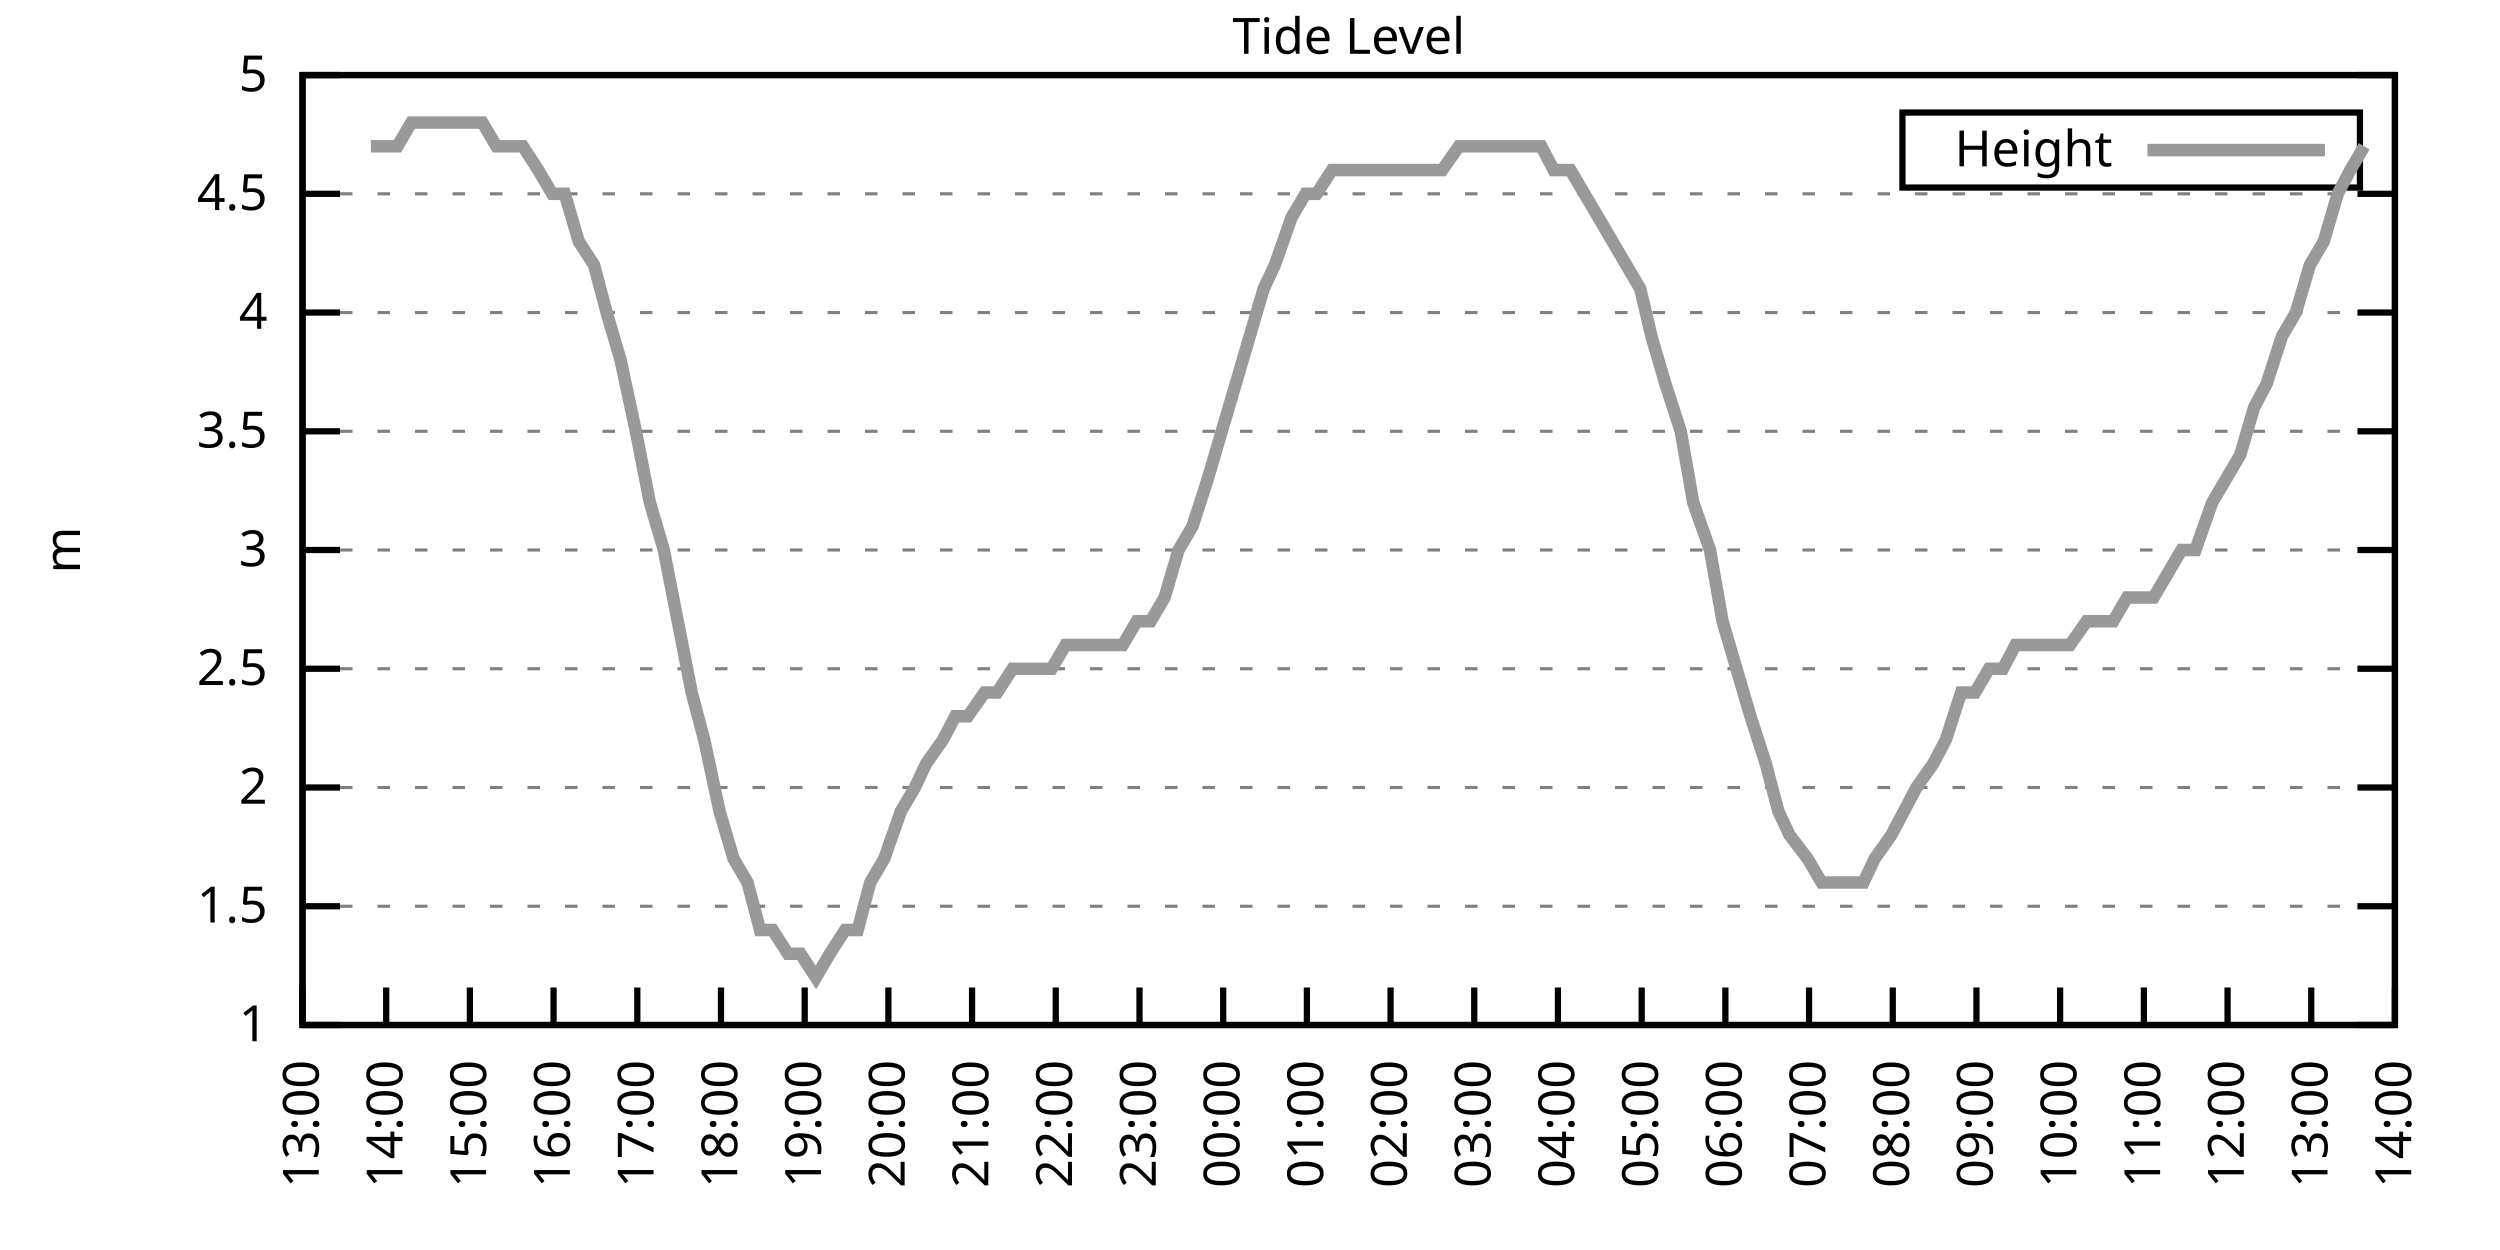
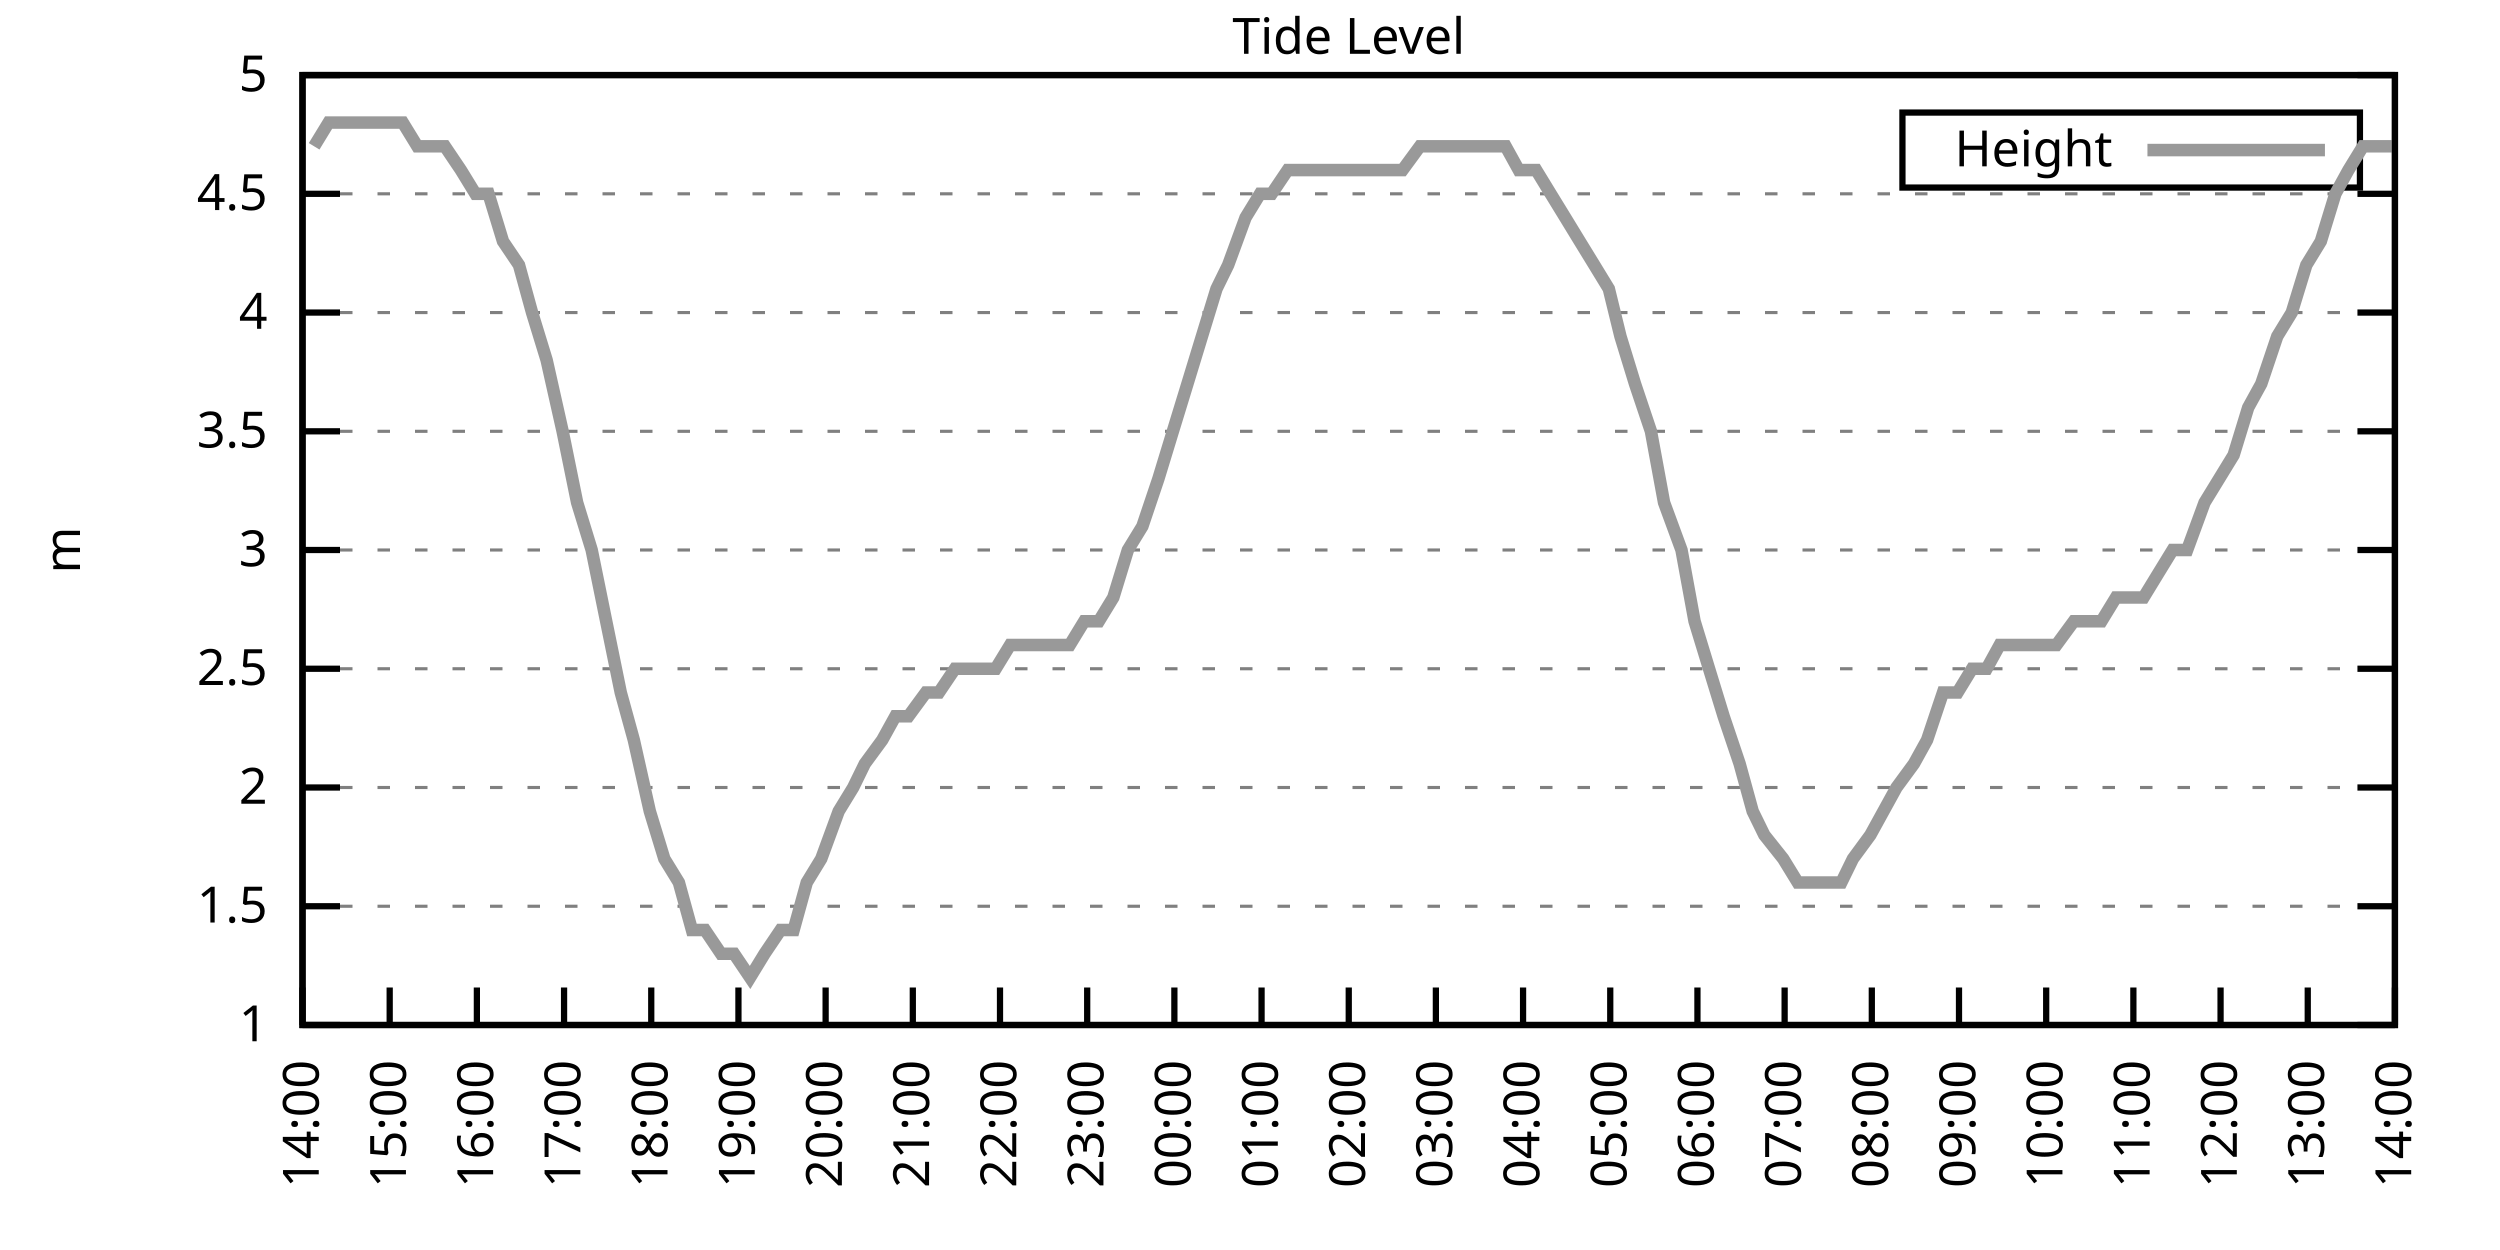
<svg xmlns="http://www.w3.org/2000/svg" xmlns:xlink="http://www.w3.org/1999/xlink" width="400" height="200" viewBox="0 0 400 200">
  <g id="gnuplot_canvas">
    <rect x="0" y="0" width="400" height="200" fill="none" />
    <defs>
      <circle id="gpDot" r="0.5" stroke-width="0.5" stroke="currentColor" />
      <path id="gpPt0" stroke-width="0.333" stroke="currentColor" d="M-1,0 h2 M0,-1 v2" />
      <path id="gpPt1" stroke-width="0.333" stroke="currentColor" d="M-1,-1 L1,1 M1,-1 L-1,1" />
      <path id="gpPt2" stroke-width="0.333" stroke="currentColor" d="M-1,0 L1,0 M0,-1 L0,1 M-1,-1 L1,1 M-1,1 L1,-1" />
      <rect id="gpPt3" stroke-width="0.333" stroke="currentColor" x="-1" y="-1" width="2" height="2" />
      <rect id="gpPt4" stroke-width="0.333" stroke="currentColor" fill="currentColor" x="-1" y="-1" width="2" height="2" />
      <circle id="gpPt5" stroke-width="0.333" stroke="currentColor" cx="0" cy="0" r="1" />
      <use xlink:href="#gpPt5" id="gpPt6" fill="currentColor" stroke="none" />
      <path id="gpPt7" stroke-width="0.333" stroke="currentColor" d="M0,-1.33 L-1.33,0.67 L1.33,0.67 z" />
      <use xlink:href="#gpPt7" id="gpPt8" fill="currentColor" stroke="none" />
      <use xlink:href="#gpPt7" id="gpPt9" stroke="currentColor" transform="rotate(180)" />
      <use xlink:href="#gpPt9" id="gpPt10" fill="currentColor" stroke="none" />
      <use xlink:href="#gpPt3" id="gpPt11" stroke="currentColor" transform="rotate(45)" />
      <use xlink:href="#gpPt11" id="gpPt12" fill="currentColor" stroke="none" />
      <path id="gpPt13" stroke-width="0.333" stroke="currentColor" d="M0,1.330 L1.265,0.411 L0.782,-1.067 L-0.782,-1.076 L-1.265,0.411 z" />
      <use xlink:href="#gpPt13" id="gpPt14" fill="currentColor" stroke="none" />
      <filter id="textbox" filterUnits="objectBoundingBox" x="0" y="0" height="1" width="1">
        <feFlood flood-color="white" flood-opacity="1" result="bgnd" />
        <feComposite in="SourceGraphic" in2="bgnd" operator="atop" />
      </filter>
      <filter id="greybox" filterUnits="objectBoundingBox" x="0" y="0" height="1" width="1">
        <feFlood flood-color="lightgrey" flood-opacity="1" result="grey" />
        <feComposite in="SourceGraphic" in2="grey" operator="atop" />
      </filter>
    </defs>
    <g fill="none" color="white" stroke="currentColor" stroke-width="1.00" stroke-linecap="butt" stroke-linejoin="miter">
</g>
    <g fill="none" color="black" stroke="currentColor" stroke-width="1.00" stroke-linecap="butt" stroke-linejoin="miter">
      <g stroke="none" shape-rendering="crispEdges">
        <polygon fill="rgb(255, 255, 255)" points="48.40,164.00 383.18,164.00 383.18,12.02 48.40,12.02 " />
      </g>
    </g>
    <g fill="none" color="black" stroke="currentColor" stroke-width="1.00" stroke-linecap="butt" stroke-linejoin="miter">
</g>
    <g fill="none" color="black" stroke="black" stroke-width="0.50" stroke-linecap="butt" stroke-linejoin="miter">
</g>
    <g fill="none" color="gray" stroke="currentColor" stroke-width="0.50" stroke-linecap="butt" stroke-linejoin="miter">
      <path stroke="gray" stroke-dasharray="2,4" class="gridline" d="M48.40,164.00 L383.19,164.00  " />
    </g>
    <g fill="none" color="gray" stroke="gray" stroke-width="1.00" stroke-linecap="butt" stroke-linejoin="miter">
</g>
    <g fill="none" color="black" stroke="currentColor" stroke-width="1.00" stroke-linecap="butt" stroke-linejoin="miter">
      <path stroke="black" d="M48.40,164.00 L54.40,164.00 M383.19,164.00 L377.19,164.00  " />
      <g transform="translate(42.80,166.60)" stroke="none" fill="black" font-family="Sans" font-size="8.00" text-anchor="end">
        <text>
          <tspan font-family="Sans"> 1</tspan>
        </text>
      </g>
    </g>
    <g fill="none" color="black" stroke="currentColor" stroke-width="1.00" stroke-linecap="butt" stroke-linejoin="miter">
</g>
    <g fill="none" color="black" stroke="black" stroke-width="0.50" stroke-linecap="butt" stroke-linejoin="miter">
</g>
    <g fill="none" color="gray" stroke="currentColor" stroke-width="0.50" stroke-linecap="butt" stroke-linejoin="miter">
      <path stroke="gray" stroke-dasharray="2,4" class="gridline" d="M48.40,145.00 L383.19,145.00  " />
    </g>
    <g fill="none" color="gray" stroke="gray" stroke-width="1.00" stroke-linecap="butt" stroke-linejoin="miter">
</g>
    <g fill="none" color="black" stroke="currentColor" stroke-width="1.00" stroke-linecap="butt" stroke-linejoin="miter">
      <path stroke="black" d="M48.40,145.00 L54.40,145.00 M383.19,145.00 L377.19,145.00  " />
      <g transform="translate(42.80,147.60)" stroke="none" fill="black" font-family="Sans" font-size="8.00" text-anchor="end">
        <text>
          <tspan font-family="Sans"> 1.5</tspan>
        </text>
      </g>
    </g>
    <g fill="none" color="black" stroke="currentColor" stroke-width="1.00" stroke-linecap="butt" stroke-linejoin="miter">
</g>
    <g fill="none" color="black" stroke="black" stroke-width="0.50" stroke-linecap="butt" stroke-linejoin="miter">
</g>
    <g fill="none" color="gray" stroke="currentColor" stroke-width="0.50" stroke-linecap="butt" stroke-linejoin="miter">
      <path stroke="gray" stroke-dasharray="2,4" class="gridline" d="M48.40,126.00 L383.19,126.00  " />
    </g>
    <g fill="none" color="gray" stroke="gray" stroke-width="1.00" stroke-linecap="butt" stroke-linejoin="miter">
</g>
    <g fill="none" color="black" stroke="currentColor" stroke-width="1.00" stroke-linecap="butt" stroke-linejoin="miter">
      <path stroke="black" d="M48.40,126.00 L54.40,126.00 M383.19,126.00 L377.19,126.00  " />
      <g transform="translate(42.80,128.60)" stroke="none" fill="black" font-family="Sans" font-size="8.00" text-anchor="end">
        <text>
          <tspan font-family="Sans"> 2</tspan>
        </text>
      </g>
    </g>
    <g fill="none" color="black" stroke="currentColor" stroke-width="1.00" stroke-linecap="butt" stroke-linejoin="miter">
</g>
    <g fill="none" color="black" stroke="black" stroke-width="0.50" stroke-linecap="butt" stroke-linejoin="miter">
</g>
    <g fill="none" color="gray" stroke="currentColor" stroke-width="0.50" stroke-linecap="butt" stroke-linejoin="miter">
      <path stroke="gray" stroke-dasharray="2,4" class="gridline" d="M48.40,107.00 L383.19,107.00  " />
    </g>
    <g fill="none" color="gray" stroke="gray" stroke-width="1.00" stroke-linecap="butt" stroke-linejoin="miter">
</g>
    <g fill="none" color="black" stroke="currentColor" stroke-width="1.00" stroke-linecap="butt" stroke-linejoin="miter">
      <path stroke="black" d="M48.40,107.00 L54.40,107.00 M383.19,107.00 L377.19,107.00  " />
      <g transform="translate(42.80,109.60)" stroke="none" fill="black" font-family="Sans" font-size="8.00" text-anchor="end">
        <text>
          <tspan font-family="Sans"> 2.5</tspan>
        </text>
      </g>
    </g>
    <g fill="none" color="black" stroke="currentColor" stroke-width="1.00" stroke-linecap="butt" stroke-linejoin="miter">
</g>
    <g fill="none" color="black" stroke="black" stroke-width="0.50" stroke-linecap="butt" stroke-linejoin="miter">
</g>
    <g fill="none" color="gray" stroke="currentColor" stroke-width="0.50" stroke-linecap="butt" stroke-linejoin="miter">
      <path stroke="gray" stroke-dasharray="2,4" class="gridline" d="M48.40,88.00 L383.19,88.00  " />
    </g>
    <g fill="none" color="gray" stroke="gray" stroke-width="1.00" stroke-linecap="butt" stroke-linejoin="miter">
</g>
    <g fill="none" color="black" stroke="currentColor" stroke-width="1.00" stroke-linecap="butt" stroke-linejoin="miter">
      <path stroke="black" d="M48.40,88.00 L54.40,88.00 M383.19,88.00 L377.19,88.00  " />
      <g transform="translate(42.80,90.60)" stroke="none" fill="black" font-family="Sans" font-size="8.00" text-anchor="end">
        <text>
          <tspan font-family="Sans"> 3</tspan>
        </text>
      </g>
    </g>
    <g fill="none" color="black" stroke="currentColor" stroke-width="1.00" stroke-linecap="butt" stroke-linejoin="miter">
</g>
    <g fill="none" color="black" stroke="black" stroke-width="0.50" stroke-linecap="butt" stroke-linejoin="miter">
</g>
    <g fill="none" color="gray" stroke="currentColor" stroke-width="0.50" stroke-linecap="butt" stroke-linejoin="miter">
      <path stroke="gray" stroke-dasharray="2,4" class="gridline" d="M48.40,69.01 L383.19,69.01  " />
    </g>
    <g fill="none" color="gray" stroke="gray" stroke-width="1.00" stroke-linecap="butt" stroke-linejoin="miter">
</g>
    <g fill="none" color="black" stroke="currentColor" stroke-width="1.00" stroke-linecap="butt" stroke-linejoin="miter">
      <path stroke="black" d="M48.40,69.01 L54.40,69.01 M383.19,69.01 L377.19,69.01  " />
      <g transform="translate(42.80,71.61)" stroke="none" fill="black" font-family="Sans" font-size="8.00" text-anchor="end">
        <text>
          <tspan font-family="Sans"> 3.5</tspan>
        </text>
      </g>
    </g>
    <g fill="none" color="black" stroke="currentColor" stroke-width="1.00" stroke-linecap="butt" stroke-linejoin="miter">
</g>
    <g fill="none" color="black" stroke="black" stroke-width="0.50" stroke-linecap="butt" stroke-linejoin="miter">
</g>
    <g fill="none" color="gray" stroke="currentColor" stroke-width="0.50" stroke-linecap="butt" stroke-linejoin="miter">
      <path stroke="gray" stroke-dasharray="2,4" class="gridline" d="M48.40,50.01 L383.19,50.01  " />
    </g>
    <g fill="none" color="gray" stroke="gray" stroke-width="1.00" stroke-linecap="butt" stroke-linejoin="miter">
</g>
    <g fill="none" color="black" stroke="currentColor" stroke-width="1.00" stroke-linecap="butt" stroke-linejoin="miter">
      <path stroke="black" d="M48.40,50.01 L54.40,50.01 M383.19,50.01 L377.19,50.01  " />
      <g transform="translate(42.80,52.61)" stroke="none" fill="black" font-family="Sans" font-size="8.00" text-anchor="end">
        <text>
          <tspan font-family="Sans"> 4</tspan>
        </text>
      </g>
    </g>
    <g fill="none" color="black" stroke="currentColor" stroke-width="1.00" stroke-linecap="butt" stroke-linejoin="miter">
</g>
    <g fill="none" color="black" stroke="black" stroke-width="0.50" stroke-linecap="butt" stroke-linejoin="miter">
</g>
    <g fill="none" color="gray" stroke="currentColor" stroke-width="0.50" stroke-linecap="butt" stroke-linejoin="miter">
      <path stroke="gray" stroke-dasharray="2,4" class="gridline" d="M48.40,31.01 L383.19,31.01  " />
    </g>
    <g fill="none" color="gray" stroke="gray" stroke-width="1.00" stroke-linecap="butt" stroke-linejoin="miter">
</g>
    <g fill="none" color="black" stroke="currentColor" stroke-width="1.00" stroke-linecap="butt" stroke-linejoin="miter">
      <path stroke="black" d="M48.40,31.01 L54.40,31.01 M383.19,31.01 L377.19,31.01  " />
      <g transform="translate(42.80,33.61)" stroke="none" fill="black" font-family="Sans" font-size="8.00" text-anchor="end">
        <text>
          <tspan font-family="Sans"> 4.5</tspan>
        </text>
      </g>
    </g>
    <g fill="none" color="black" stroke="currentColor" stroke-width="1.00" stroke-linecap="butt" stroke-linejoin="miter">
</g>
    <g fill="none" color="black" stroke="black" stroke-width="0.50" stroke-linecap="butt" stroke-linejoin="miter">
</g>
    <g fill="none" color="gray" stroke="currentColor" stroke-width="0.50" stroke-linecap="butt" stroke-linejoin="miter">
      <path stroke="gray" stroke-dasharray="2,4" class="gridline" d="M48.40,12.01 L383.19,12.01  " />
    </g>
    <g fill="none" color="gray" stroke="gray" stroke-width="1.00" stroke-linecap="butt" stroke-linejoin="miter">
</g>
    <g fill="none" color="black" stroke="currentColor" stroke-width="1.00" stroke-linecap="butt" stroke-linejoin="miter">
      <path stroke="black" d="M48.40,12.01 L54.40,12.01 M383.19,12.01 L377.19,12.01  " />
      <g transform="translate(42.80,14.61)" stroke="none" fill="black" font-family="Sans" font-size="8.00" text-anchor="end">
        <text>
          <tspan font-family="Sans"> 5</tspan>
        </text>
      </g>
    </g>
    <g fill="none" color="black" stroke="currentColor" stroke-width="1.00" stroke-linecap="butt" stroke-linejoin="miter">
      <path stroke="black" d="M48.40,164.00 L48.40,158.00  " />
      <g transform="translate(51.00,169.60) rotate(270.00)" stroke="none" fill="black" font-family="Sans" font-size="8.00" text-anchor="end">
        <text>
-           <tspan font-family="Sans">13:00</tspan>
-         </text>
-       </g>
-     </g>
-     <g fill="none" color="black" stroke="currentColor" stroke-width="1.00" stroke-linecap="butt" stroke-linejoin="miter">
-       <path stroke="black" d="M61.79,164.00 L61.79,158.00  " />
-       <g transform="translate(64.39,169.60) rotate(270.00)" stroke="none" fill="black" font-family="Sans" font-size="8.00" text-anchor="end">
-         <text>
          <tspan font-family="Sans">14:00</tspan>
        </text>
      </g>
    </g>
    <g fill="none" color="black" stroke="currentColor" stroke-width="1.00" stroke-linecap="butt" stroke-linejoin="miter">
-       <path stroke="black" d="M75.18,164.00 L75.18,158.00  " />
-       <g transform="translate(77.78,169.60) rotate(270.00)" stroke="none" fill="black" font-family="Sans" font-size="8.00" text-anchor="end">
+       <path stroke="black" d="M62.35,164.00 L62.35,158.00  " />
+       <g transform="translate(64.95,169.60) rotate(270.00)" stroke="none" fill="black" font-family="Sans" font-size="8.00" text-anchor="end">
        <text>
          <tspan font-family="Sans">15:00</tspan>
        </text>
      </g>
    </g>
    <g fill="none" color="black" stroke="currentColor" stroke-width="1.00" stroke-linecap="butt" stroke-linejoin="miter">
-       <path stroke="black" d="M88.57,164.00 L88.57,158.00  " />
-       <g transform="translate(91.17,169.60) rotate(270.00)" stroke="none" fill="black" font-family="Sans" font-size="8.00" text-anchor="end">
+       <path stroke="black" d="M76.30,164.00 L76.30,158.00  " />
+       <g transform="translate(78.90,169.60) rotate(270.00)" stroke="none" fill="black" font-family="Sans" font-size="8.00" text-anchor="end">
        <text>
          <tspan font-family="Sans">16:00</tspan>
        </text>
      </g>
    </g>
    <g fill="none" color="black" stroke="currentColor" stroke-width="1.00" stroke-linecap="butt" stroke-linejoin="miter">
-       <path stroke="black" d="M101.97,164.00 L101.97,158.00  " />
-       <g transform="translate(104.57,169.60) rotate(270.00)" stroke="none" fill="black" font-family="Sans" font-size="8.00" text-anchor="end">
+       <path stroke="black" d="M90.25,164.00 L90.25,158.00  " />
+       <g transform="translate(92.85,169.60) rotate(270.00)" stroke="none" fill="black" font-family="Sans" font-size="8.00" text-anchor="end">
        <text>
          <tspan font-family="Sans">17:00</tspan>
        </text>
      </g>
    </g>
    <g fill="none" color="black" stroke="currentColor" stroke-width="1.00" stroke-linecap="butt" stroke-linejoin="miter">
-       <path stroke="black" d="M115.36,164.00 L115.36,158.00  " />
-       <g transform="translate(117.96,169.60) rotate(270.00)" stroke="none" fill="black" font-family="Sans" font-size="8.00" text-anchor="end">
+       <path stroke="black" d="M104.20,164.00 L104.20,158.00  " />
+       <g transform="translate(106.80,169.60) rotate(270.00)" stroke="none" fill="black" font-family="Sans" font-size="8.00" text-anchor="end">
        <text>
          <tspan font-family="Sans">18:00</tspan>
        </text>
      </g>
    </g>
    <g fill="none" color="black" stroke="currentColor" stroke-width="1.00" stroke-linecap="butt" stroke-linejoin="miter">
-       <path stroke="black" d="M128.75,164.00 L128.75,158.00  " />
-       <g transform="translate(131.35,169.60) rotate(270.00)" stroke="none" fill="black" font-family="Sans" font-size="8.00" text-anchor="end">
+       <path stroke="black" d="M118.15,164.00 L118.15,158.00  " />
+       <g transform="translate(120.75,169.60) rotate(270.00)" stroke="none" fill="black" font-family="Sans" font-size="8.00" text-anchor="end">
        <text>
          <tspan font-family="Sans">19:00</tspan>
        </text>
      </g>
    </g>
    <g fill="none" color="black" stroke="currentColor" stroke-width="1.00" stroke-linecap="butt" stroke-linejoin="miter">
-       <path stroke="black" d="M142.14,164.00 L142.14,158.00  " />
-       <g transform="translate(144.74,169.60) rotate(270.00)" stroke="none" fill="black" font-family="Sans" font-size="8.00" text-anchor="end">
+       <path stroke="black" d="M132.10,164.00 L132.10,158.00  " />
+       <g transform="translate(134.70,169.60) rotate(270.00)" stroke="none" fill="black" font-family="Sans" font-size="8.00" text-anchor="end">
        <text>
          <tspan font-family="Sans">20:00</tspan>
        </text>
      </g>
    </g>
    <g fill="none" color="black" stroke="currentColor" stroke-width="1.00" stroke-linecap="butt" stroke-linejoin="miter">
-       <path stroke="black" d="M155.53,164.00 L155.53,158.00  " />
-       <g transform="translate(158.13,169.60) rotate(270.00)" stroke="none" fill="black" font-family="Sans" font-size="8.00" text-anchor="end">
+       <path stroke="black" d="M146.05,164.00 L146.05,158.00  " />
+       <g transform="translate(148.65,169.60) rotate(270.00)" stroke="none" fill="black" font-family="Sans" font-size="8.00" text-anchor="end">
        <text>
          <tspan font-family="Sans">21:00</tspan>
        </text>
      </g>
    </g>
    <g fill="none" color="black" stroke="currentColor" stroke-width="1.00" stroke-linecap="butt" stroke-linejoin="miter">
-       <path stroke="black" d="M168.92,164.00 L168.92,158.00  " />
-       <g transform="translate(171.52,169.60) rotate(270.00)" stroke="none" fill="black" font-family="Sans" font-size="8.00" text-anchor="end">
+       <path stroke="black" d="M160.00,164.00 L160.00,158.00  " />
+       <g transform="translate(162.60,169.60) rotate(270.00)" stroke="none" fill="black" font-family="Sans" font-size="8.00" text-anchor="end">
        <text>
          <tspan font-family="Sans">22:00</tspan>
        </text>
      </g>
    </g>
    <g fill="none" color="black" stroke="currentColor" stroke-width="1.00" stroke-linecap="butt" stroke-linejoin="miter">
-       <path stroke="black" d="M182.32,164.00 L182.32,158.00  " />
-       <g transform="translate(184.92,169.60) rotate(270.00)" stroke="none" fill="black" font-family="Sans" font-size="8.00" text-anchor="end">
+       <path stroke="black" d="M173.95,164.00 L173.95,158.00  " />
+       <g transform="translate(176.55,169.60) rotate(270.00)" stroke="none" fill="black" font-family="Sans" font-size="8.00" text-anchor="end">
        <text>
          <tspan font-family="Sans">23:00</tspan>
        </text>
      </g>
    </g>
    <g fill="none" color="black" stroke="currentColor" stroke-width="1.00" stroke-linecap="butt" stroke-linejoin="miter">
-       <path stroke="black" d="M195.71,164.00 L195.71,158.00  " />
-       <g transform="translate(198.31,169.60) rotate(270.00)" stroke="none" fill="black" font-family="Sans" font-size="8.00" text-anchor="end">
+       <path stroke="black" d="M187.90,164.00 L187.90,158.00  " />
+       <g transform="translate(190.50,169.60) rotate(270.00)" stroke="none" fill="black" font-family="Sans" font-size="8.00" text-anchor="end">
        <text>
          <tspan font-family="Sans">00:00</tspan>
        </text>
      </g>
    </g>
    <g fill="none" color="black" stroke="currentColor" stroke-width="1.00" stroke-linecap="butt" stroke-linejoin="miter">
-       <path stroke="black" d="M209.10,164.00 L209.10,158.00  " />
-       <g transform="translate(211.70,169.60) rotate(270.00)" stroke="none" fill="black" font-family="Sans" font-size="8.00" text-anchor="end">
+       <path stroke="black" d="M201.85,164.00 L201.85,158.00  " />
+       <g transform="translate(204.45,169.60) rotate(270.00)" stroke="none" fill="black" font-family="Sans" font-size="8.00" text-anchor="end">
        <text>
          <tspan font-family="Sans">01:00</tspan>
        </text>
      </g>
    </g>
    <g fill="none" color="black" stroke="currentColor" stroke-width="1.00" stroke-linecap="butt" stroke-linejoin="miter">
-       <path stroke="black" d="M222.49,164.00 L222.49,158.00  " />
-       <g transform="translate(225.09,169.60) rotate(270.00)" stroke="none" fill="black" font-family="Sans" font-size="8.00" text-anchor="end">
+       <path stroke="black" d="M215.80,164.00 L215.80,158.00  " />
+       <g transform="translate(218.40,169.60) rotate(270.00)" stroke="none" fill="black" font-family="Sans" font-size="8.00" text-anchor="end">
        <text>
          <tspan font-family="Sans">02:00</tspan>
        </text>
      </g>
    </g>
    <g fill="none" color="black" stroke="currentColor" stroke-width="1.00" stroke-linecap="butt" stroke-linejoin="miter">
-       <path stroke="black" d="M235.88,164.00 L235.88,158.00  " />
-       <g transform="translate(238.48,169.60) rotate(270.00)" stroke="none" fill="black" font-family="Sans" font-size="8.00" text-anchor="end">
+       <path stroke="black" d="M229.74,164.00 L229.74,158.00  " />
+       <g transform="translate(232.34,169.60) rotate(270.00)" stroke="none" fill="black" font-family="Sans" font-size="8.00" text-anchor="end">
        <text>
          <tspan font-family="Sans">03:00</tspan>
        </text>
      </g>
    </g>
    <g fill="none" color="black" stroke="currentColor" stroke-width="1.00" stroke-linecap="butt" stroke-linejoin="miter">
-       <path stroke="black" d="M249.27,164.00 L249.27,158.00  " />
-       <g transform="translate(251.87,169.60) rotate(270.00)" stroke="none" fill="black" font-family="Sans" font-size="8.00" text-anchor="end">
+       <path stroke="black" d="M243.69,164.00 L243.69,158.00  " />
+       <g transform="translate(246.29,169.60) rotate(270.00)" stroke="none" fill="black" font-family="Sans" font-size="8.00" text-anchor="end">
        <text>
          <tspan font-family="Sans">04:00</tspan>
        </text>
      </g>
    </g>
    <g fill="none" color="black" stroke="currentColor" stroke-width="1.00" stroke-linecap="butt" stroke-linejoin="miter">
-       <path stroke="black" d="M262.67,164.00 L262.67,158.00  " />
-       <g transform="translate(265.27,169.60) rotate(270.00)" stroke="none" fill="black" font-family="Sans" font-size="8.00" text-anchor="end">
+       <path stroke="black" d="M257.64,164.00 L257.64,158.00  " />
+       <g transform="translate(260.24,169.60) rotate(270.00)" stroke="none" fill="black" font-family="Sans" font-size="8.00" text-anchor="end">
        <text>
          <tspan font-family="Sans">05:00</tspan>
        </text>
      </g>
    </g>
    <g fill="none" color="black" stroke="currentColor" stroke-width="1.00" stroke-linecap="butt" stroke-linejoin="miter">
-       <path stroke="black" d="M276.06,164.00 L276.06,158.00  " />
-       <g transform="translate(278.66,169.60) rotate(270.00)" stroke="none" fill="black" font-family="Sans" font-size="8.00" text-anchor="end">
+       <path stroke="black" d="M271.59,164.00 L271.59,158.00  " />
+       <g transform="translate(274.19,169.60) rotate(270.00)" stroke="none" fill="black" font-family="Sans" font-size="8.00" text-anchor="end">
        <text>
          <tspan font-family="Sans">06:00</tspan>
        </text>
      </g>
    </g>
    <g fill="none" color="black" stroke="currentColor" stroke-width="1.00" stroke-linecap="butt" stroke-linejoin="miter">
-       <path stroke="black" d="M289.45,164.00 L289.45,158.00  " />
-       <g transform="translate(292.05,169.60) rotate(270.00)" stroke="none" fill="black" font-family="Sans" font-size="8.00" text-anchor="end">
+       <path stroke="black" d="M285.54,164.00 L285.54,158.00  " />
+       <g transform="translate(288.14,169.60) rotate(270.00)" stroke="none" fill="black" font-family="Sans" font-size="8.00" text-anchor="end">
        <text>
          <tspan font-family="Sans">07:00</tspan>
        </text>
      </g>
    </g>
    <g fill="none" color="black" stroke="currentColor" stroke-width="1.00" stroke-linecap="butt" stroke-linejoin="miter">
-       <path stroke="black" d="M302.84,164.00 L302.84,158.00  " />
-       <g transform="translate(305.44,169.60) rotate(270.00)" stroke="none" fill="black" font-family="Sans" font-size="8.00" text-anchor="end">
+       <path stroke="black" d="M299.49,164.00 L299.49,158.00  " />
+       <g transform="translate(302.09,169.60) rotate(270.00)" stroke="none" fill="black" font-family="Sans" font-size="8.00" text-anchor="end">
        <text>
          <tspan font-family="Sans">08:00</tspan>
        </text>
      </g>
    </g>
    <g fill="none" color="black" stroke="currentColor" stroke-width="1.00" stroke-linecap="butt" stroke-linejoin="miter">
-       <path stroke="black" d="M316.23,164.00 L316.23,158.00  " />
-       <g transform="translate(318.83,169.60) rotate(270.00)" stroke="none" fill="black" font-family="Sans" font-size="8.00" text-anchor="end">
+       <path stroke="black" d="M313.44,164.00 L313.44,158.00  " />
+       <g transform="translate(316.04,169.60) rotate(270.00)" stroke="none" fill="black" font-family="Sans" font-size="8.00" text-anchor="end">
        <text>
          <tspan font-family="Sans">09:00</tspan>
        </text>
      </g>
    </g>
    <g fill="none" color="black" stroke="currentColor" stroke-width="1.00" stroke-linecap="butt" stroke-linejoin="miter">
-       <path stroke="black" d="M329.62,164.00 L329.62,158.00  " />
-       <g transform="translate(332.22,169.60) rotate(270.00)" stroke="none" fill="black" font-family="Sans" font-size="8.00" text-anchor="end">
+       <path stroke="black" d="M327.39,164.00 L327.39,158.00  " />
+       <g transform="translate(329.99,169.60) rotate(270.00)" stroke="none" fill="black" font-family="Sans" font-size="8.00" text-anchor="end">
        <text>
          <tspan font-family="Sans">10:00</tspan>
        </text>
      </g>
    </g>
    <g fill="none" color="black" stroke="currentColor" stroke-width="1.00" stroke-linecap="butt" stroke-linejoin="miter">
-       <path stroke="black" d="M343.02,164.00 L343.02,158.00  " />
-       <g transform="translate(345.62,169.60) rotate(270.00)" stroke="none" fill="black" font-family="Sans" font-size="8.00" text-anchor="end">
+       <path stroke="black" d="M341.34,164.00 L341.34,158.00  " />
+       <g transform="translate(343.94,169.60) rotate(270.00)" stroke="none" fill="black" font-family="Sans" font-size="8.00" text-anchor="end">
        <text>
          <tspan font-family="Sans">11:00</tspan>
        </text>
      </g>
    </g>
    <g fill="none" color="black" stroke="currentColor" stroke-width="1.00" stroke-linecap="butt" stroke-linejoin="miter">
-       <path stroke="black" d="M356.41,164.00 L356.41,158.00  " />
-       <g transform="translate(359.01,169.60) rotate(270.00)" stroke="none" fill="black" font-family="Sans" font-size="8.00" text-anchor="end">
+       <path stroke="black" d="M355.29,164.00 L355.29,158.00  " />
+       <g transform="translate(357.89,169.60) rotate(270.00)" stroke="none" fill="black" font-family="Sans" font-size="8.00" text-anchor="end">
        <text>
          <tspan font-family="Sans">12:00</tspan>
        </text>
      </g>
    </g>
    <g fill="none" color="black" stroke="currentColor" stroke-width="1.00" stroke-linecap="butt" stroke-linejoin="miter">
-       <path stroke="black" d="M369.80,164.00 L369.80,158.00  " />
-       <g transform="translate(372.40,169.60) rotate(270.00)" stroke="none" fill="black" font-family="Sans" font-size="8.00" text-anchor="end">
+       <path stroke="black" d="M369.24,164.00 L369.24,158.00  " />
+       <g transform="translate(371.84,169.60) rotate(270.00)" stroke="none" fill="black" font-family="Sans" font-size="8.00" text-anchor="end">
        <text>
          <tspan font-family="Sans">13:00</tspan>
        </text>
      </g>
    </g>
    <g fill="none" color="black" stroke="currentColor" stroke-width="1.00" stroke-linecap="butt" stroke-linejoin="miter">
      <path stroke="black" d="M383.19,164.00 L383.19,158.00  " />
      <g transform="translate(385.79,169.60) rotate(270.00)" stroke="none" fill="black" font-family="Sans" font-size="8.00" text-anchor="end">
        <text>
          <tspan font-family="Sans">14:00</tspan>
        </text>
      </g>
    </g>
    <g fill="none" color="black" stroke="currentColor" stroke-width="1.00" stroke-linecap="butt" stroke-linejoin="miter">
</g>
    <g fill="none" color="black" stroke="currentColor" stroke-width="1.00" stroke-linecap="butt" stroke-linejoin="miter">
      <path stroke="black" d="M48.40,12.01 L48.40,164.00 L383.19,164.00 L383.19,12.01 L48.40,12.01 Z  " />
    </g>
    <g fill="none" color="black" stroke="currentColor" stroke-width="1.00" stroke-linecap="butt" stroke-linejoin="miter">
</g>
    <g fill="none" color="black" stroke="currentColor" stroke-width="1.00" stroke-linecap="butt" stroke-linejoin="miter">
      <path stroke="black" d="M304.39,30.01 L304.39,18.01 L377.59,18.01 L377.59,30.01 L304.39,30.01 Z  " />
    </g>
    <g id="Tide_level_plot_1">
      <g fill="none" color="white" stroke="black" stroke-width="2.00" stroke-linecap="butt" stroke-linejoin="miter">
</g>
      <g fill="none" color="black" stroke="currentColor" stroke-width="2.00" stroke-linecap="butt" stroke-linejoin="miter">
        <g transform="translate(337.99,26.61)" stroke="none" fill="black" font-family="Sans" font-size="8.00" text-anchor="end">
          <text>
            <tspan font-family="Sans">Height</tspan>
          </text>
        </g>
      </g>
      <g fill="none" color="black" stroke="currentColor" stroke-width="2.00" stroke-linecap="butt" stroke-linejoin="miter">
-         <path stroke="rgb(153, 153, 153)" d="M343.59,24.01 L371.99,24.01 M59.34,23.41 L61.57,23.41 L63.58,23.41 L65.81,19.61 L68.04,19.61 L70.27,19.61   L72.50,19.61 L74.96,19.61 L77.19,19.61 L79.42,23.41 L81.66,23.41 L83.66,23.41 L86.12,27.21 L88.35,31.01   L90.36,31.01 L92.59,38.61 L95.05,42.41 L97.06,50.01 L99.29,57.61 L101.74,69.01 L103.98,80.41 L106.21,88.00   L108.44,99.40 L110.67,110.80 L112.68,118.40 L115.13,129.80 L117.37,137.40 L119.60,141.20 L121.61,148.80 L123.62,148.80   L126.07,152.60 L128.08,152.60 L130.54,156.40 L132.77,152.60 L135.22,148.80 L137.23,148.80 L139.24,141.20 L141.47,137.40   L144.15,129.80 L146.38,126.00 L148.17,122.20 L150.85,118.40 L152.85,114.60 L154.86,114.60 L157.54,110.80 L159.55,110.80   L162.01,107.00 L164.24,107.00 L166.25,107.00 L168.25,107.00 L170.49,103.20 L172.72,103.20 L174.95,103.20 L177.18,103.20   L179.64,103.20 L181.87,99.40 L184.10,99.40 L186.33,95.60 L188.57,88.00 L190.80,84.21 L193.25,76.61 L195.48,69.01   L197.72,61.41 L199.95,53.81 L202.18,46.21 L203.97,42.41 L206.64,34.81 L208.88,31.01 L210.66,31.01 L213.12,27.21   L215.57,27.21 L217.58,27.21 L220.04,27.21 L221.37,27.21 L223.83,27.21 L226.73,27.21 L228.96,27.21 L230.75,27.21   L233.43,23.41 L235.21,23.41 L237.67,23.41 L239.90,23.41 L242.36,23.41 L244.14,23.41 L246.60,23.41 L248.60,27.21   L251.28,27.21 L253.51,31.01 L255.75,34.81 L257.98,38.61 L260.21,42.41 L262.44,46.21 L264.23,53.81 L266.46,61.41   L268.92,69.01 L270.92,80.41 L273.60,88.00 L275.61,99.40 L277.84,107.00 L280.07,114.60 L282.53,122.20 L284.54,129.80   L286.32,133.60 L289.23,137.40 L291.46,141.20 L293.24,141.20 L295.70,141.20 L298.15,141.20 L299.94,137.40 L302.62,133.60   L304.63,129.80 L306.63,126.00 L309.31,122.20 L311.32,118.40 L313.78,110.80 L316.01,110.80 L318.24,107.00 L320.47,107.00   L322.48,103.20 L324.71,103.20 L327.17,103.20 L329.40,103.20 L331.19,103.20 L333.86,99.40 L335.87,99.40 L338.10,99.40   L340.34,95.60 L341.90,95.60 L344.58,95.60 L346.81,91.80 L349.04,88.00 L351.27,88.00 L353.95,80.41 L358.42,72.81   L360.65,65.21 L362.66,61.41 L365.11,53.81 L367.34,50.01 L369.58,42.41 L371.81,38.61 L374.04,31.01 L376.05,27.21   L378.28,23.41  " />
+         <path stroke="rgb(153, 153, 153)" d="M343.59,24.01 L371.99,24.01 M50.26,23.41 L52.58,19.61 L54.91,19.61 L57.23,19.61 L59.56,19.61 L62.12,19.61   L64.44,19.61 L66.77,23.41 L69.09,23.41 L71.18,23.41 L73.74,27.21 L76.07,31.01 L78.16,31.01 L80.48,38.61   L83.04,42.41 L85.13,50.01 L87.46,57.61 L90.02,69.01 L92.34,80.41 L94.67,88.00 L96.99,99.40 L99.32,110.80   L101.41,118.40 L103.97,129.80 L106.29,137.40 L108.62,141.20 L110.71,148.80 L112.80,148.80 L115.36,152.60 L117.45,152.60   L120.01,156.40 L122.33,152.60 L124.89,148.80 L126.98,148.80 L129.08,141.20 L131.40,137.40 L134.19,129.80 L136.51,126.00   L138.37,122.20 L141.16,118.40 L143.26,114.60 L145.35,114.60 L148.14,110.80 L150.23,110.80 L152.79,107.00 L155.11,107.00   L157.21,107.00 L159.30,107.00 L161.62,103.20 L163.95,103.20 L166.27,103.20 L168.60,103.20 L171.16,103.20 L173.48,99.40   L175.81,99.40 L178.13,95.60 L180.46,88.00 L182.78,84.21 L185.34,76.61 L187.66,69.01 L189.99,61.41 L192.31,53.81   L194.64,46.21 L196.50,42.41 L199.29,34.81 L201.61,31.01 L203.47,31.01 L206.03,27.21 L208.59,27.21 L210.68,27.21   L213.24,27.21 L214.63,27.21 L217.19,27.21 L220.21,27.21 L222.54,27.21 L224.40,27.21 L227.19,23.41 L229.05,23.41   L231.60,23.41 L233.93,23.41 L236.49,23.41 L238.35,23.41 L240.90,23.41 L243.00,27.21 L245.79,27.21 L248.11,31.01   L250.44,34.81 L252.76,38.61 L255.09,42.41 L257.41,46.21 L259.27,53.81 L261.60,61.41 L264.15,69.01 L266.25,80.41   L269.04,88.00 L271.13,99.40 L273.45,107.00 L275.78,114.60 L278.34,122.20 L280.43,129.80 L282.29,133.60 L285.31,137.40   L287.64,141.20 L289.50,141.20 L292.05,141.20 L294.61,141.20 L296.47,137.40 L299.26,133.60 L301.35,129.80 L303.44,126.00   L306.23,122.20 L308.33,118.40 L310.88,110.80 L313.21,110.80 L315.53,107.00 L317.86,107.00 L319.95,103.20 L322.28,103.20   L324.83,103.20 L327.16,103.20 L329.02,103.20 L331.81,99.40 L333.90,99.40 L336.23,99.40 L338.55,95.60 L340.18,95.60   L342.97,95.60 L345.29,91.80 L347.62,88.00 L349.94,88.00 L352.73,80.41 L357.38,72.81 L359.71,65.21 L361.80,61.41   L364.36,53.81 L366.68,50.01 L369.01,42.41 L371.33,38.61 L373.66,31.01 L375.75,27.21 L378.08,23.41 L380.17,23.41   L382.96,23.41  " />
      </g>
    </g>
    <g fill="none" color="black" stroke="currentColor" stroke-width="2.00" stroke-linecap="butt" stroke-linejoin="miter">
</g>
    <g fill="none" color="black" stroke="black" stroke-width="1.00" stroke-linecap="butt" stroke-linejoin="miter">
</g>
    <g fill="none" color="black" stroke="currentColor" stroke-width="1.00" stroke-linecap="butt" stroke-linejoin="miter">
      <path stroke="black" d="M48.40,12.01 L48.40,164.00 L383.19,164.00 L383.19,12.01 L48.40,12.01 Z  " />
      <g transform="translate(12.80,88.01) rotate(270.00)" stroke="none" fill="black" font-family="Sans" font-size="8.00" text-anchor="middle">
        <text>
          <tspan font-family="Sans">m</tspan>
        </text>
      </g>
    </g>
    <g fill="none" color="black" stroke="currentColor" stroke-width="1.00" stroke-linecap="butt" stroke-linejoin="miter">
</g>
    <g fill="none" color="black" stroke="currentColor" stroke-width="1.00" stroke-linecap="butt" stroke-linejoin="miter">
      <g transform="translate(215.79,8.61)" stroke="none" fill="black" font-family="Sans" font-size="8.00" text-anchor="middle">
        <text>
          <tspan font-family="Sans">Tide Level</tspan>
        </text>
      </g>
    </g>
    <g fill="none" color="black" stroke="currentColor" stroke-width="1.00" stroke-linecap="butt" stroke-linejoin="miter">
</g>
  </g>
</svg>
